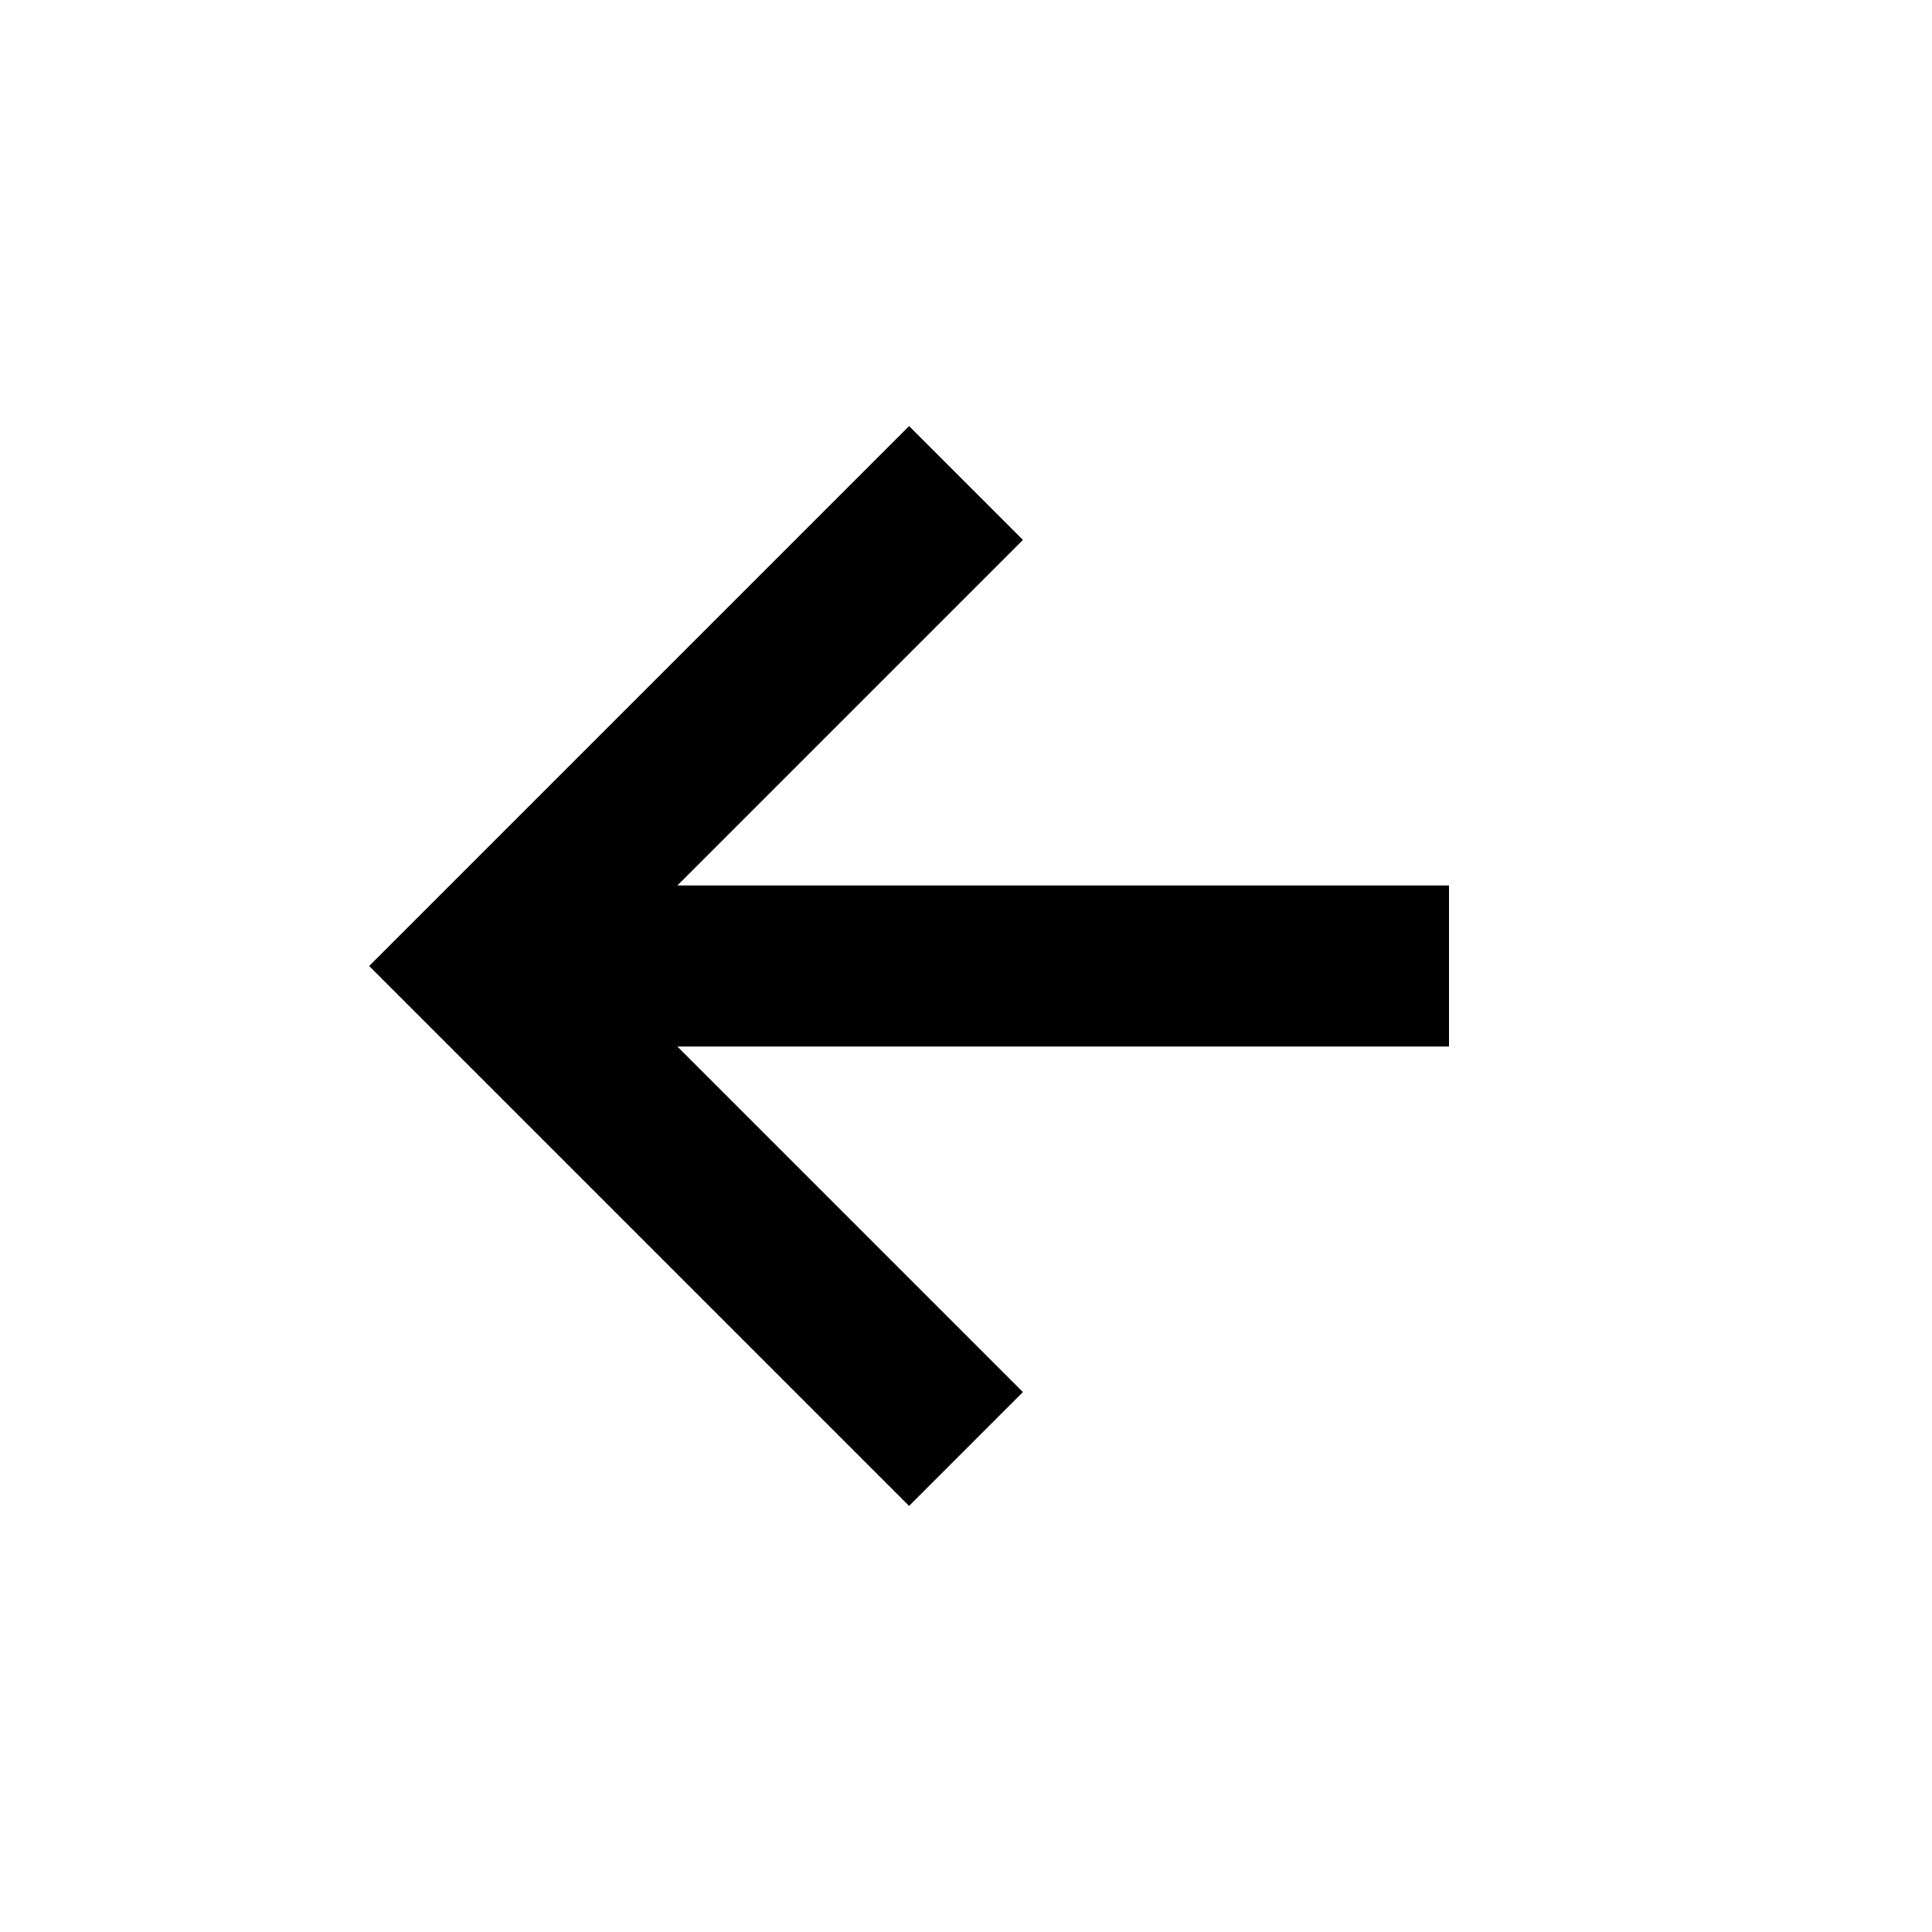
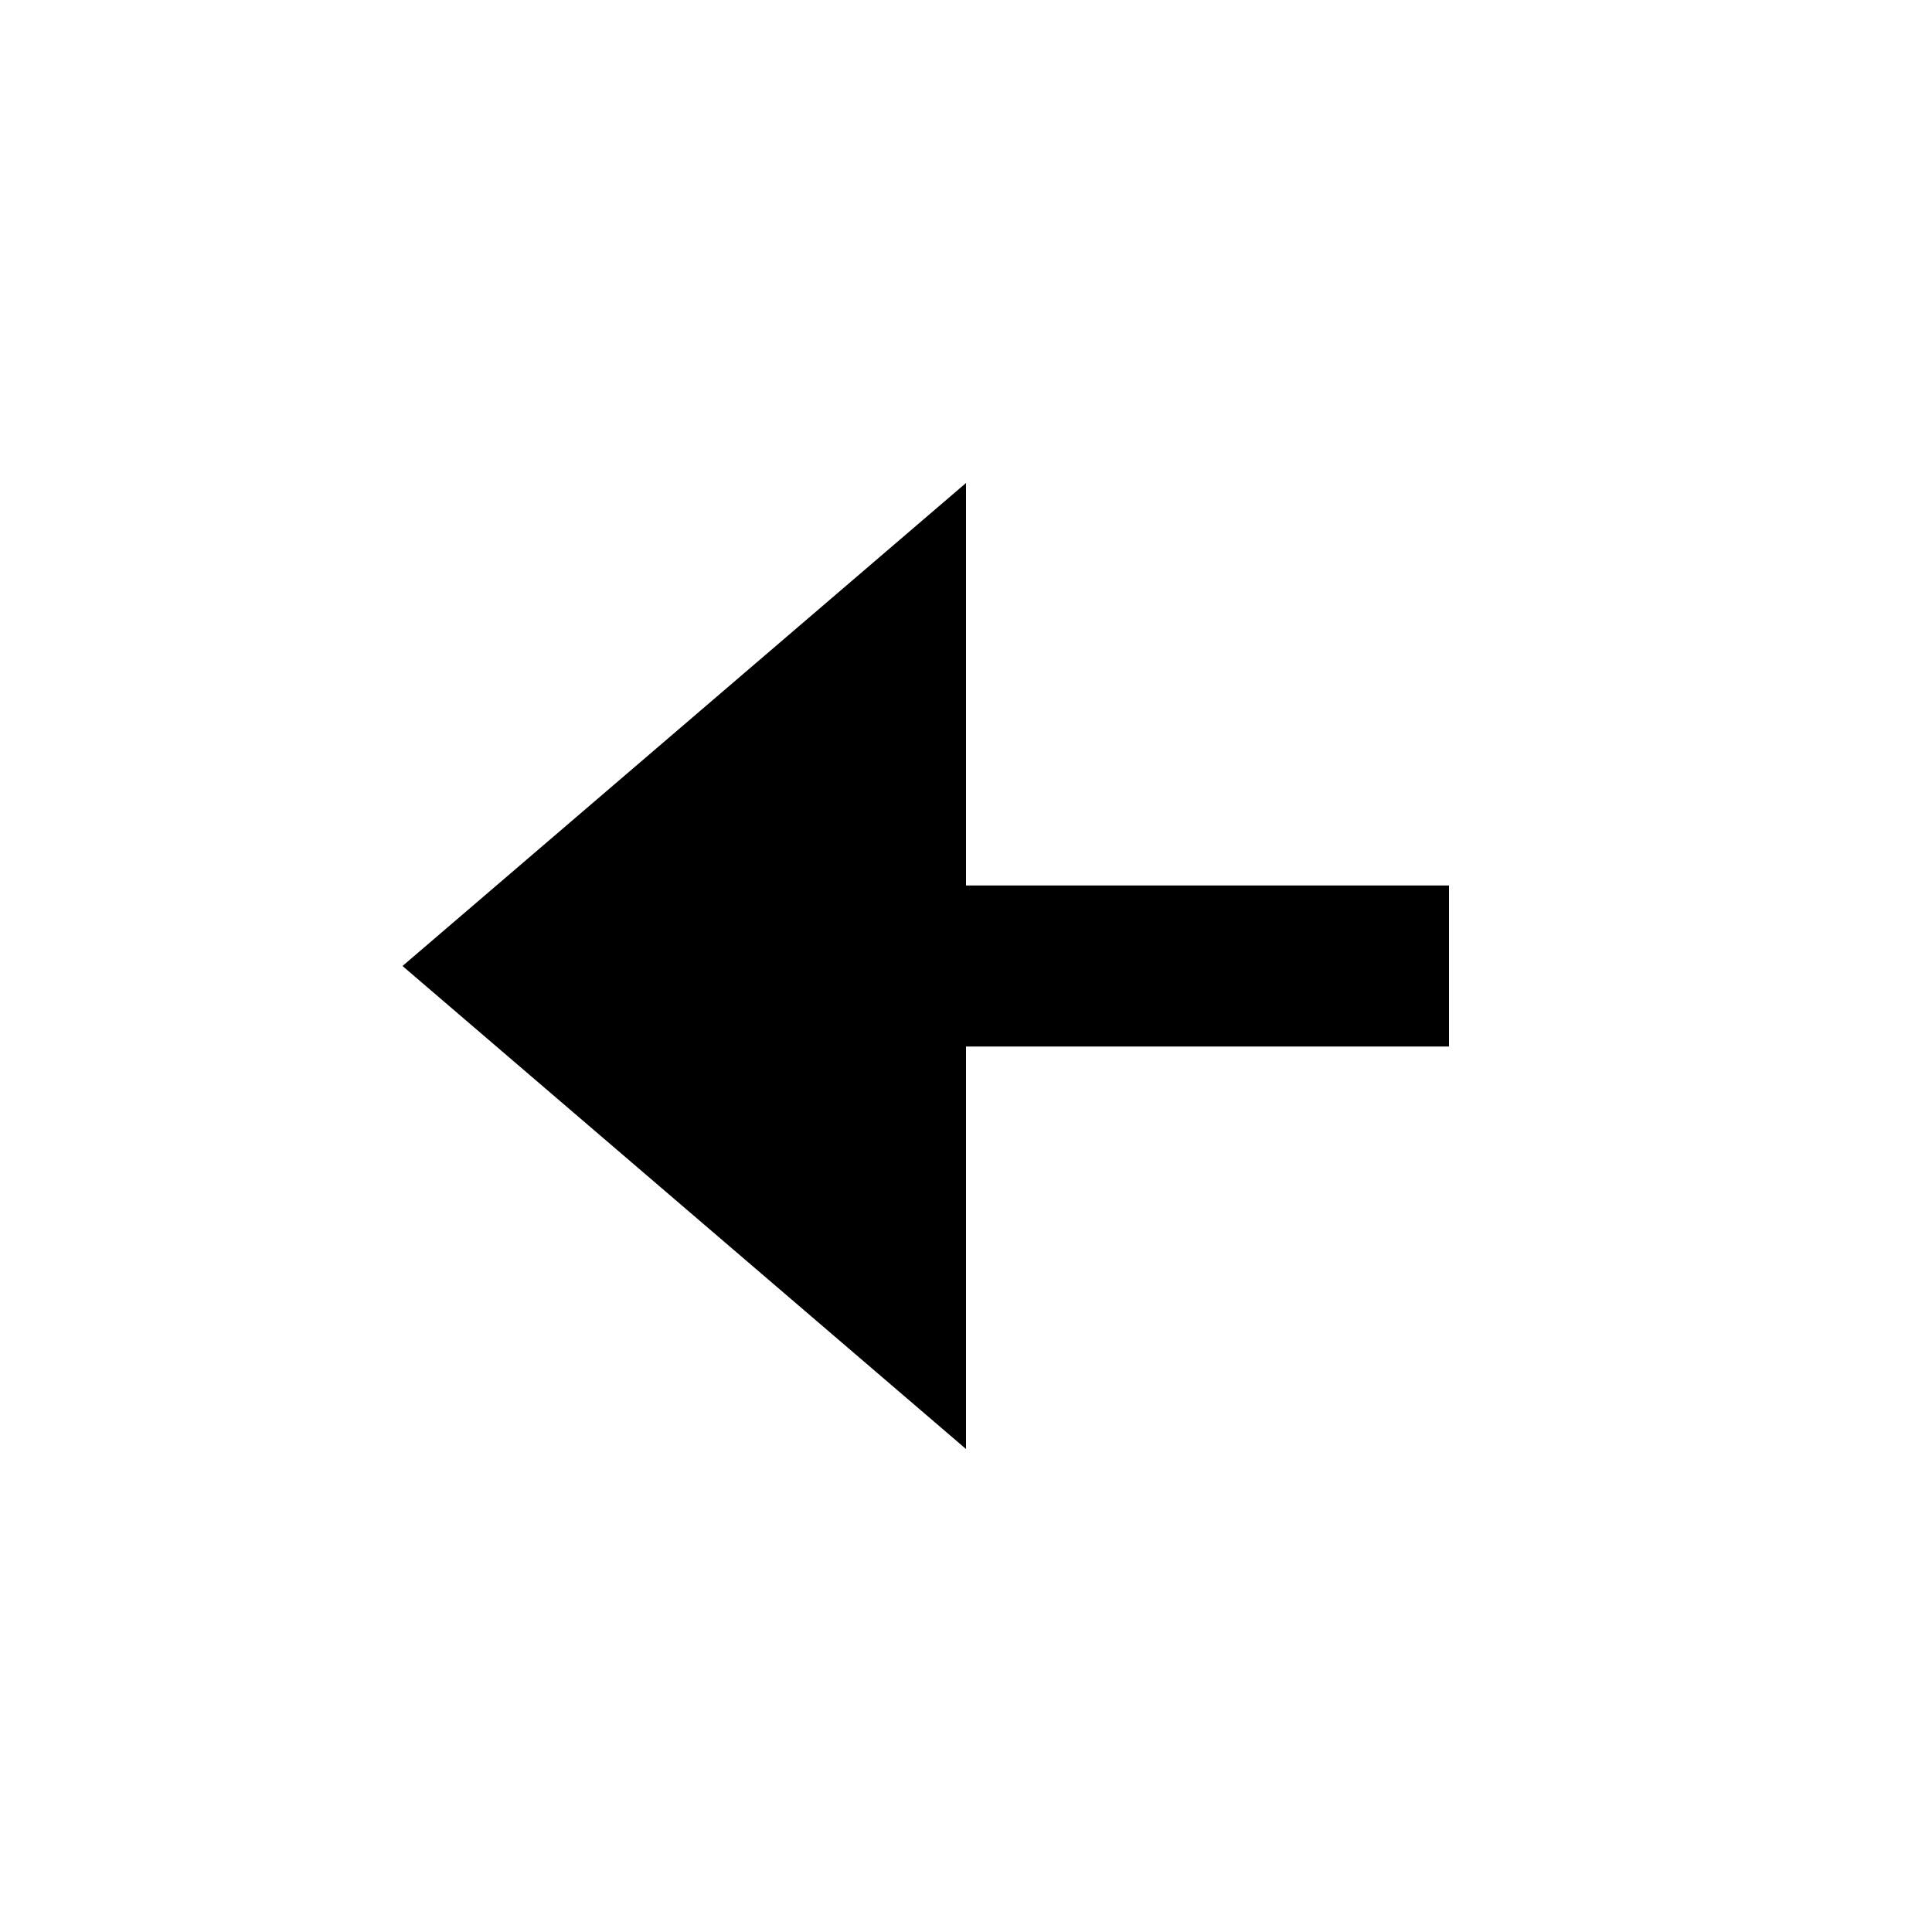
- <svg xmlns="http://www.w3.org/2000/svg" width="24" height="24" style="fill: rgba(0, 0, 0, 1);transform: ;msFilter:;">
-   <path d="M12.707 17.293 8.414 13H18v-2H8.414l4.293-4.293-1.414-1.414L4.586 12l6.707 6.707z" />
+ <svg xmlns="http://www.w3.org/2000/svg" width="24" height="24">
+   <path d="m5 12 7 6v-5h6v-2h-6V6z" />
</svg>
